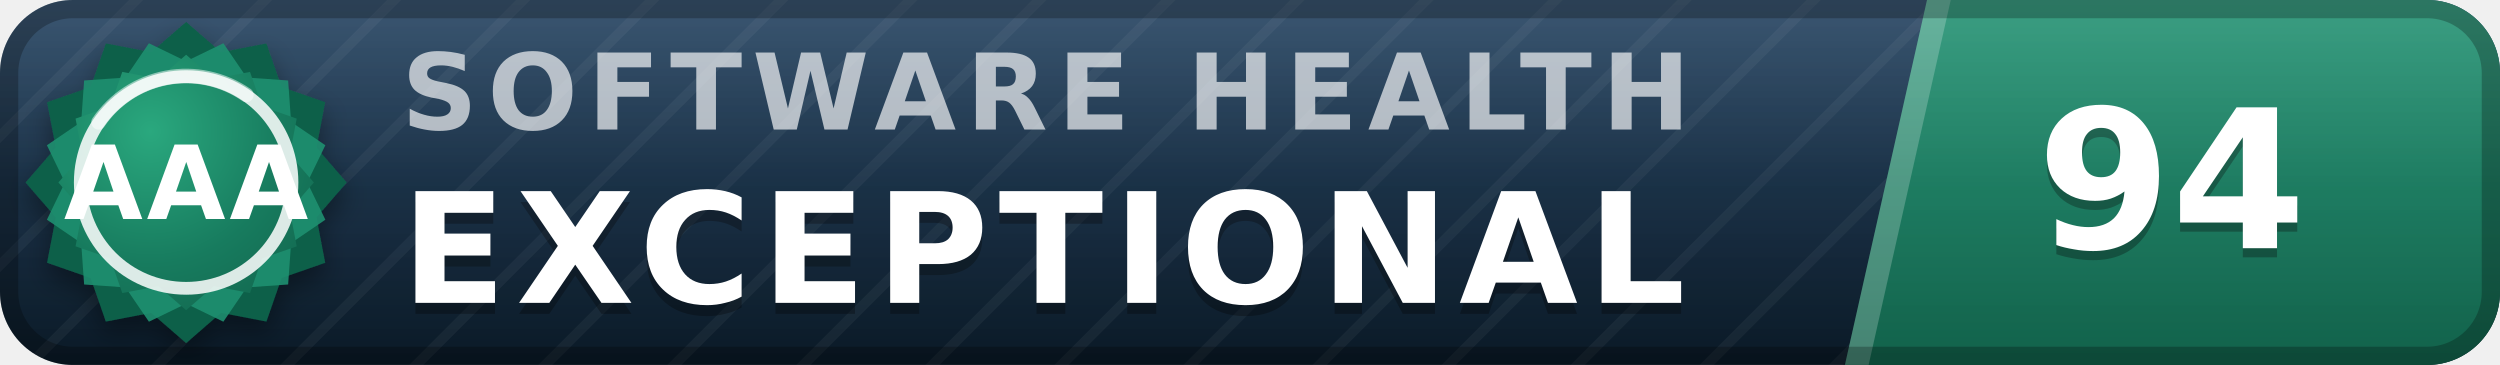
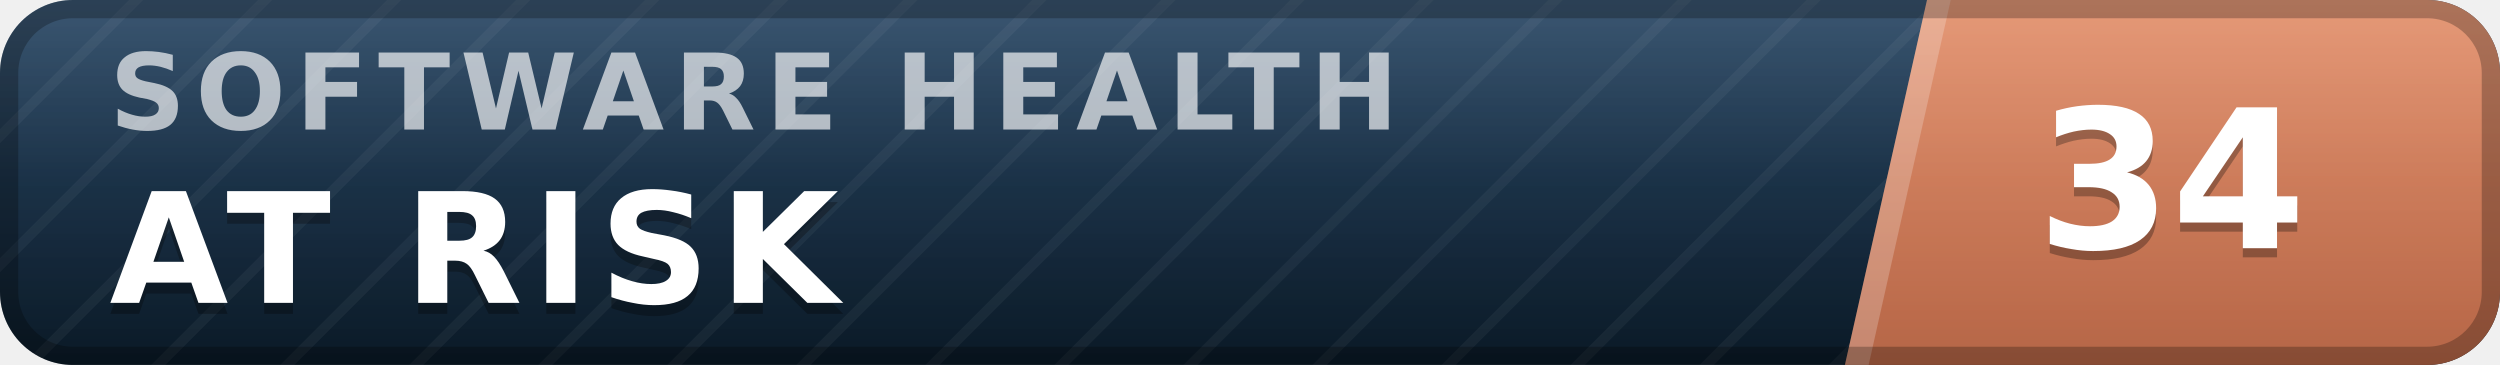
- <svg xmlns="http://www.w3.org/2000/svg" width="137" height="20" viewBox="0 0 137 20" role="img" aria-label="inspect.software software health index 94 of 100, exceptional (grade AAA)" font-family="Verdana,DejaVu Sans,Geneva,sans-serif">
+ <svg xmlns="http://www.w3.org/2000/svg" width="137" height="20" viewBox="0 0 137 20" role="img" aria-label="inspect.software software health index 34 of 100, at risk" font-family="Verdana,DejaVu Sans,Geneva,sans-serif">
  <defs>
    <linearGradient id="plate" x1="0" y1="0" x2="0" y2="1">
      <stop offset="0" stop-color="#1d3d5c" />
      <stop offset="1" stop-color="#0a1926" />
    </linearGradient>
    <linearGradient id="endplate" x1="0" y1="0" x2="0" y2="1">
-       <stop offset="0" stop-color="#1e9070" />
-       <stop offset="1" stop-color="#11614a" />
+       <stop offset="0" stop-color="#e18a64" />
+       <stop offset="1" stop-color="#b56546" />
    </linearGradient>
    <linearGradient id="gloss" x1="0" y1="0" x2="0" y2="1">
      <stop offset="0" stop-color="#fff" stop-opacity=".13" />
      <stop offset=".5" stop-color="#fff" stop-opacity=".03" />
      <stop offset="1" stop-color="#fff" stop-opacity="0" />
    </linearGradient>
    <pattern id="guilloche" width="5" height="5" patternUnits="userSpaceOnUse" patternTransform="rotate(45)">
      <line x1="0" y1="0" x2="0" y2="5" stroke="#fff" stroke-opacity=".045" stroke-width="1.1" />
    </pattern>
    <clipPath id="rounded">
      <rect width="137" height="20" rx="4" />
    </clipPath>
-     <radialGradient id="sealFace" cx=".36" cy=".3" r=".95">
-       <stop offset="0" stop-color="#2aa87e" />
-       <stop offset=".55" stop-color="#177b5e" />
-       <stop offset="1" stop-color="#11614a" />
-     </radialGradient>
-     <filter id="sealShadow" x="-40%" y="-40%" width="180%" height="180%">
-       <feDropShadow dx="0" dy="0.7" stdDeviation="0.7" flood-color="#000" flood-opacity="0.38" />
-     </filter>
  </defs>
  <g clip-path="url(#rounded)">
    <rect width="137" height="20" fill="url(#plate)" />
    <rect width="137" height="20" fill="url(#guilloche)" />
    <polygon points="105.6,0 137,0 137,20 101.1,20" fill="url(#endplate)" />
    <polygon points="105.6,0 106.9,0 102.4,20 101.1,20" fill="#fff" fill-opacity=".22" />
-     <text x="22.0" y="7.1" font-size="5.8" letter-spacing="0.55" fill="#fff" fill-opacity=".66" font-weight="bold" textLength="76.3" lengthAdjust="spacing">SOFTWARE HEALTH</text>
-     <text x="22.0" y="17.2" font-size="8.4" fill="#000" fill-opacity=".3" font-weight="bold" letter-spacing="0.55" textLength="76.0" lengthAdjust="spacing">EXCEPTIONAL</text>
-     <text x="22.0" y="16.6" font-size="8.4" fill="#fff" font-weight="bold" letter-spacing="0.55" textLength="76.0" lengthAdjust="spacing">EXCEPTIONAL</text>
-     <text x="119.0" y="14.1" font-size="10.6" fill="#000" fill-opacity=".3" font-weight="bold" text-anchor="middle">94</text>
-     <text x="119.0" y="13.6" font-size="10.6" fill="#fff" font-weight="bold" text-anchor="middle">94</text>
+     <text x="6.0" y="7.1" font-size="5.8" letter-spacing="0.55" fill="#fff" fill-opacity=".66" font-weight="bold" textLength="76.3" lengthAdjust="spacing">SOFTWARE HEALTH</text>
+     <text x="6.0" y="17.2" font-size="8.4" fill="#000" fill-opacity=".3" font-weight="bold" letter-spacing="0.55" textLength="43.3" lengthAdjust="spacing">AT RISK</text>
+     <text x="6.0" y="16.6" font-size="8.4" fill="#fff" font-weight="bold" letter-spacing="0.55" textLength="43.3" lengthAdjust="spacing">AT RISK</text>
+     <text x="119.0" y="14.1" font-size="10.6" fill="#000" fill-opacity=".3" font-weight="bold" text-anchor="middle">34</text>
+     <text x="119.0" y="13.6" font-size="10.6" fill="#fff" font-weight="bold" text-anchor="middle">34</text>
    <rect width="137" height="20" fill="url(#gloss)" />
  </g>
  <rect x=".5" y=".5" width="136" height="19" rx="3.5" fill="none" stroke="#000" stroke-opacity=".25" />
-   <g filter="url(#sealShadow)">
-     <path d="M10.20 1.20 L12.11 2.86 L14.60 2.38 L15.43 4.77 L17.82 5.60 L17.34 8.09 L19.00 10.00 L17.34 11.91 L17.82 14.40 L15.43 15.23 L14.60 17.62 L12.11 17.14 L10.20 18.80 L8.29 17.14 L5.80 17.62 L4.97 15.23 L2.58 14.40 L3.06 11.91 L1.40 10.00 L3.06 8.09 L2.58 5.60 L4.97 4.77 L5.80 2.38 L8.29 2.86 L10.20 1.20 Z" fill="#11614a" />
-   </g>
-   <path d="M12.24 2.37 L13.52 4.25 L15.79 4.41 L15.95 6.68 L17.83 7.96 L16.84 10.00 L17.83 12.04 L15.95 13.32 L15.79 15.59 L13.52 15.75 L12.24 17.63 L10.20 16.64 L8.16 17.63 L6.88 15.75 L4.61 15.59 L4.45 13.32 L2.57 12.04 L3.56 10.00 L2.57 7.96 L4.45 6.68 L4.61 4.41 L6.88 4.25 L8.16 2.37 L10.20 3.36 L12.24 2.37 Z" fill="#1e9070" fill-opacity=".9" />
-   <path d="M10.20 3.00 L11.72 4.32 L13.70 3.94 L14.36 5.84 L16.26 6.50 L15.88 8.48 L17.20 10.00 L15.88 11.52 L16.26 13.50 L14.36 14.16 L13.70 16.06 L11.72 15.68 L10.20 17.00 L8.68 15.68 L6.70 16.06 L6.04 14.16 L4.14 13.50 L4.52 11.52 L3.20 10.00 L4.52 8.48 L4.14 6.50 L6.04 5.84 L6.70 3.94 L8.68 4.32 L10.20 3.00 Z" fill="url(#sealFace)" />
-   <circle cx="10.2" cy="10.0" r="5.8" fill="none" stroke="#fff" stroke-opacity=".85" stroke-width=".7" />
-   <path d="M5.4 6.7 A5.8 5.8 0 0 1 13.5 5.2" stroke="#fff" stroke-opacity=".5" stroke-width=".8" fill="none" stroke-linecap="round" />
-   <text x="10.2" y="12.0" font-size="5.6" fill="#fff" font-weight="bold" text-anchor="middle" letter-spacing=".2">AAA</text>
</svg>
